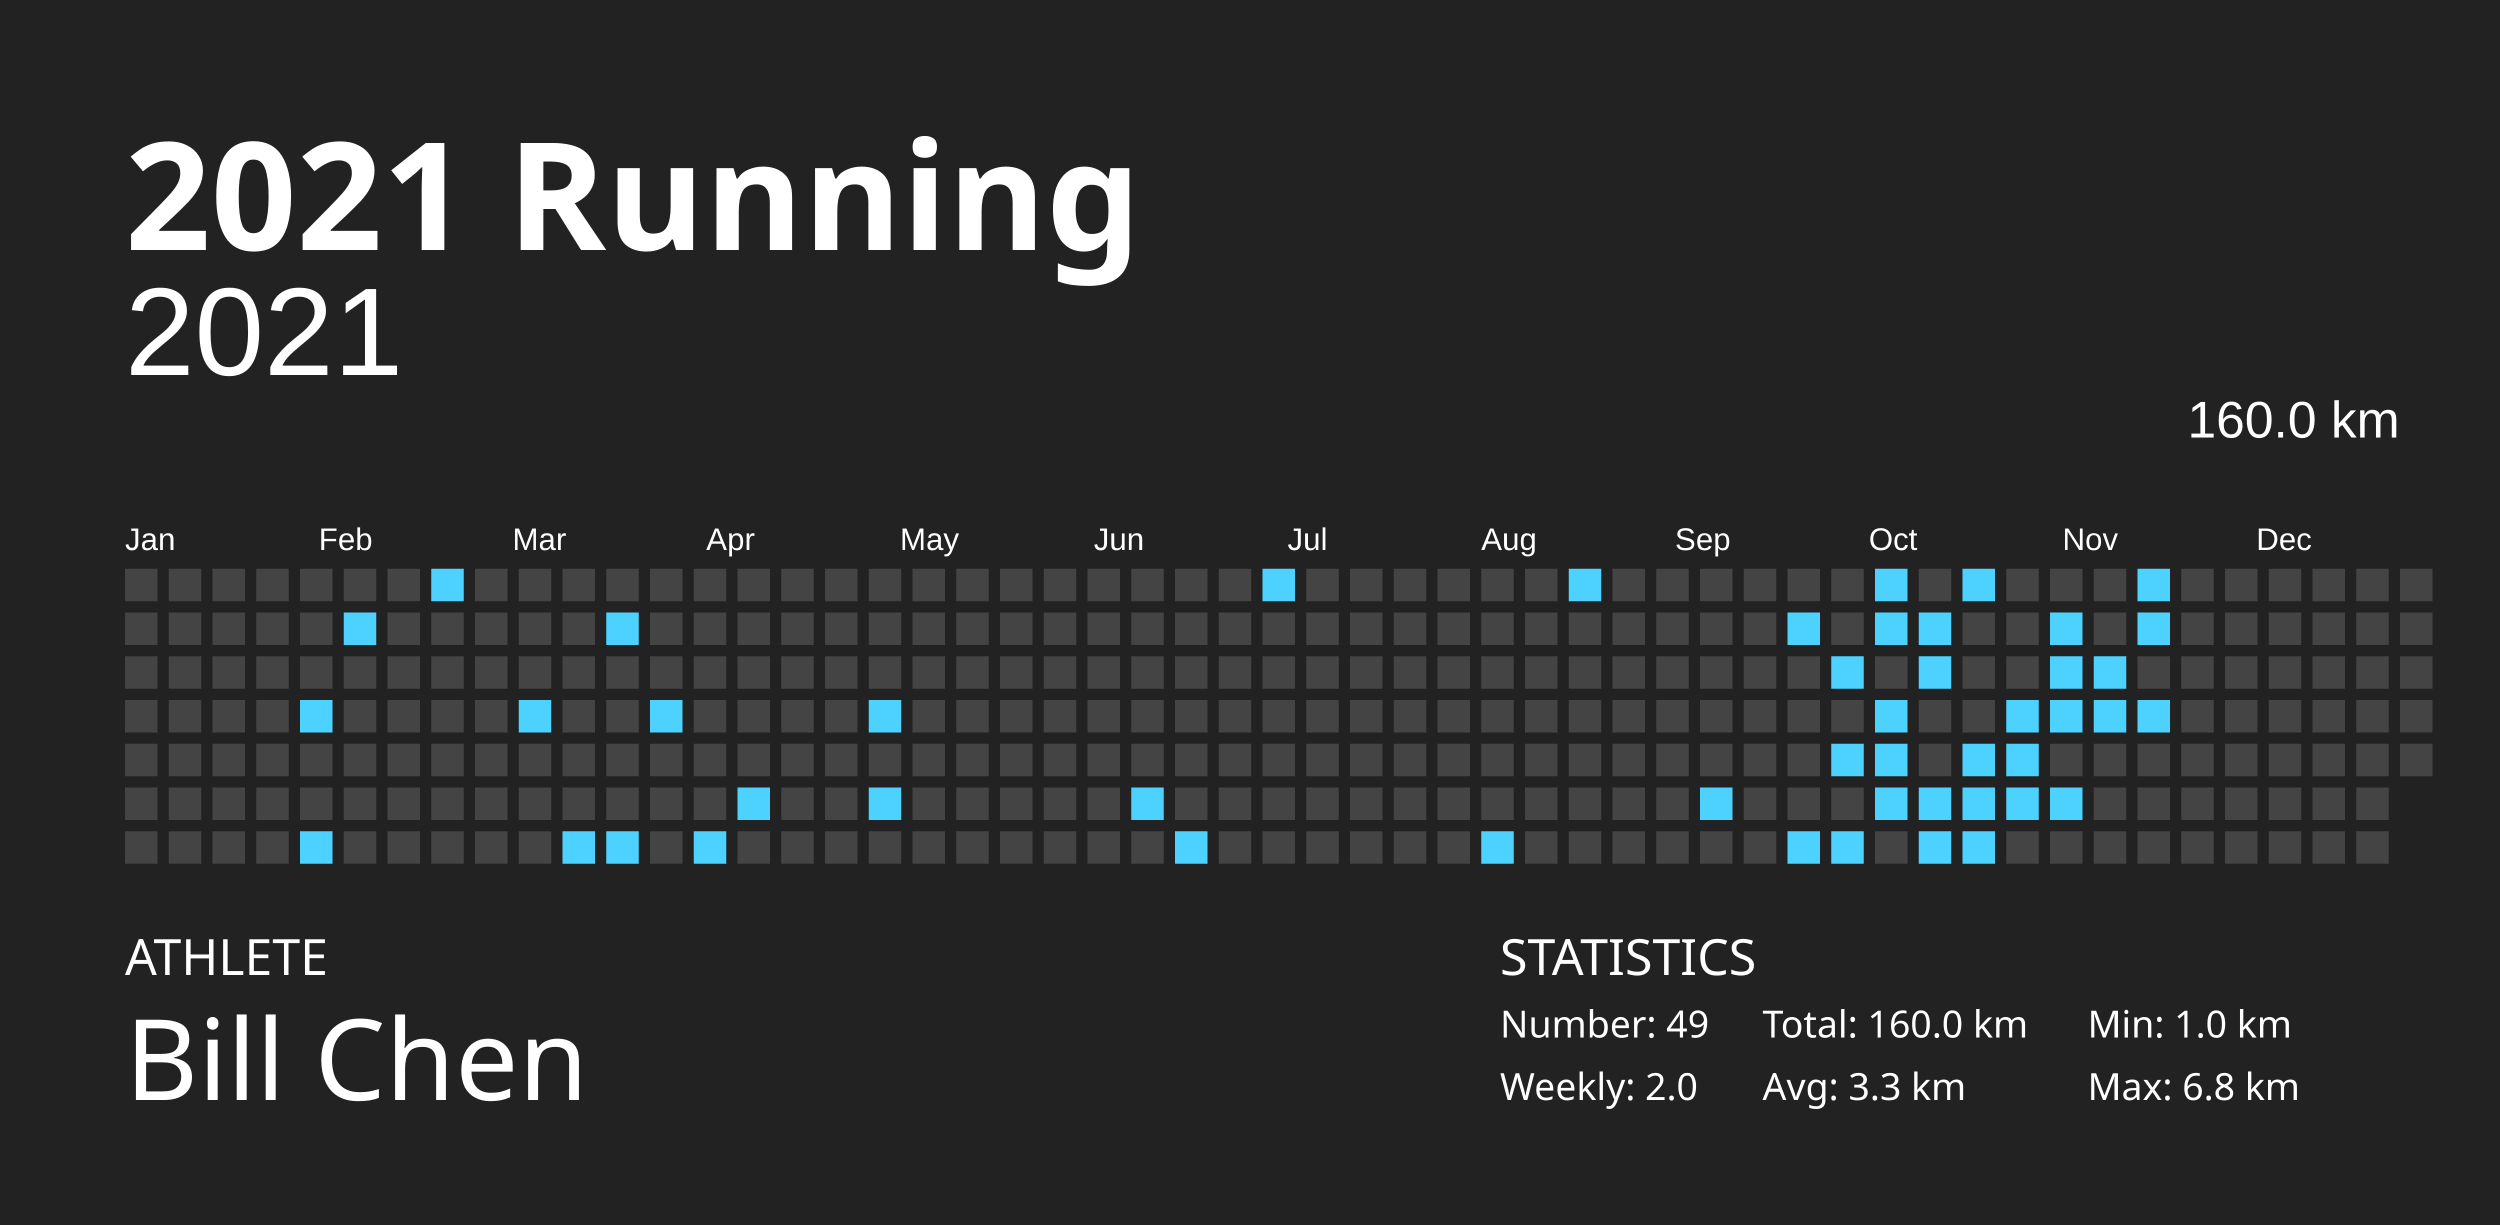
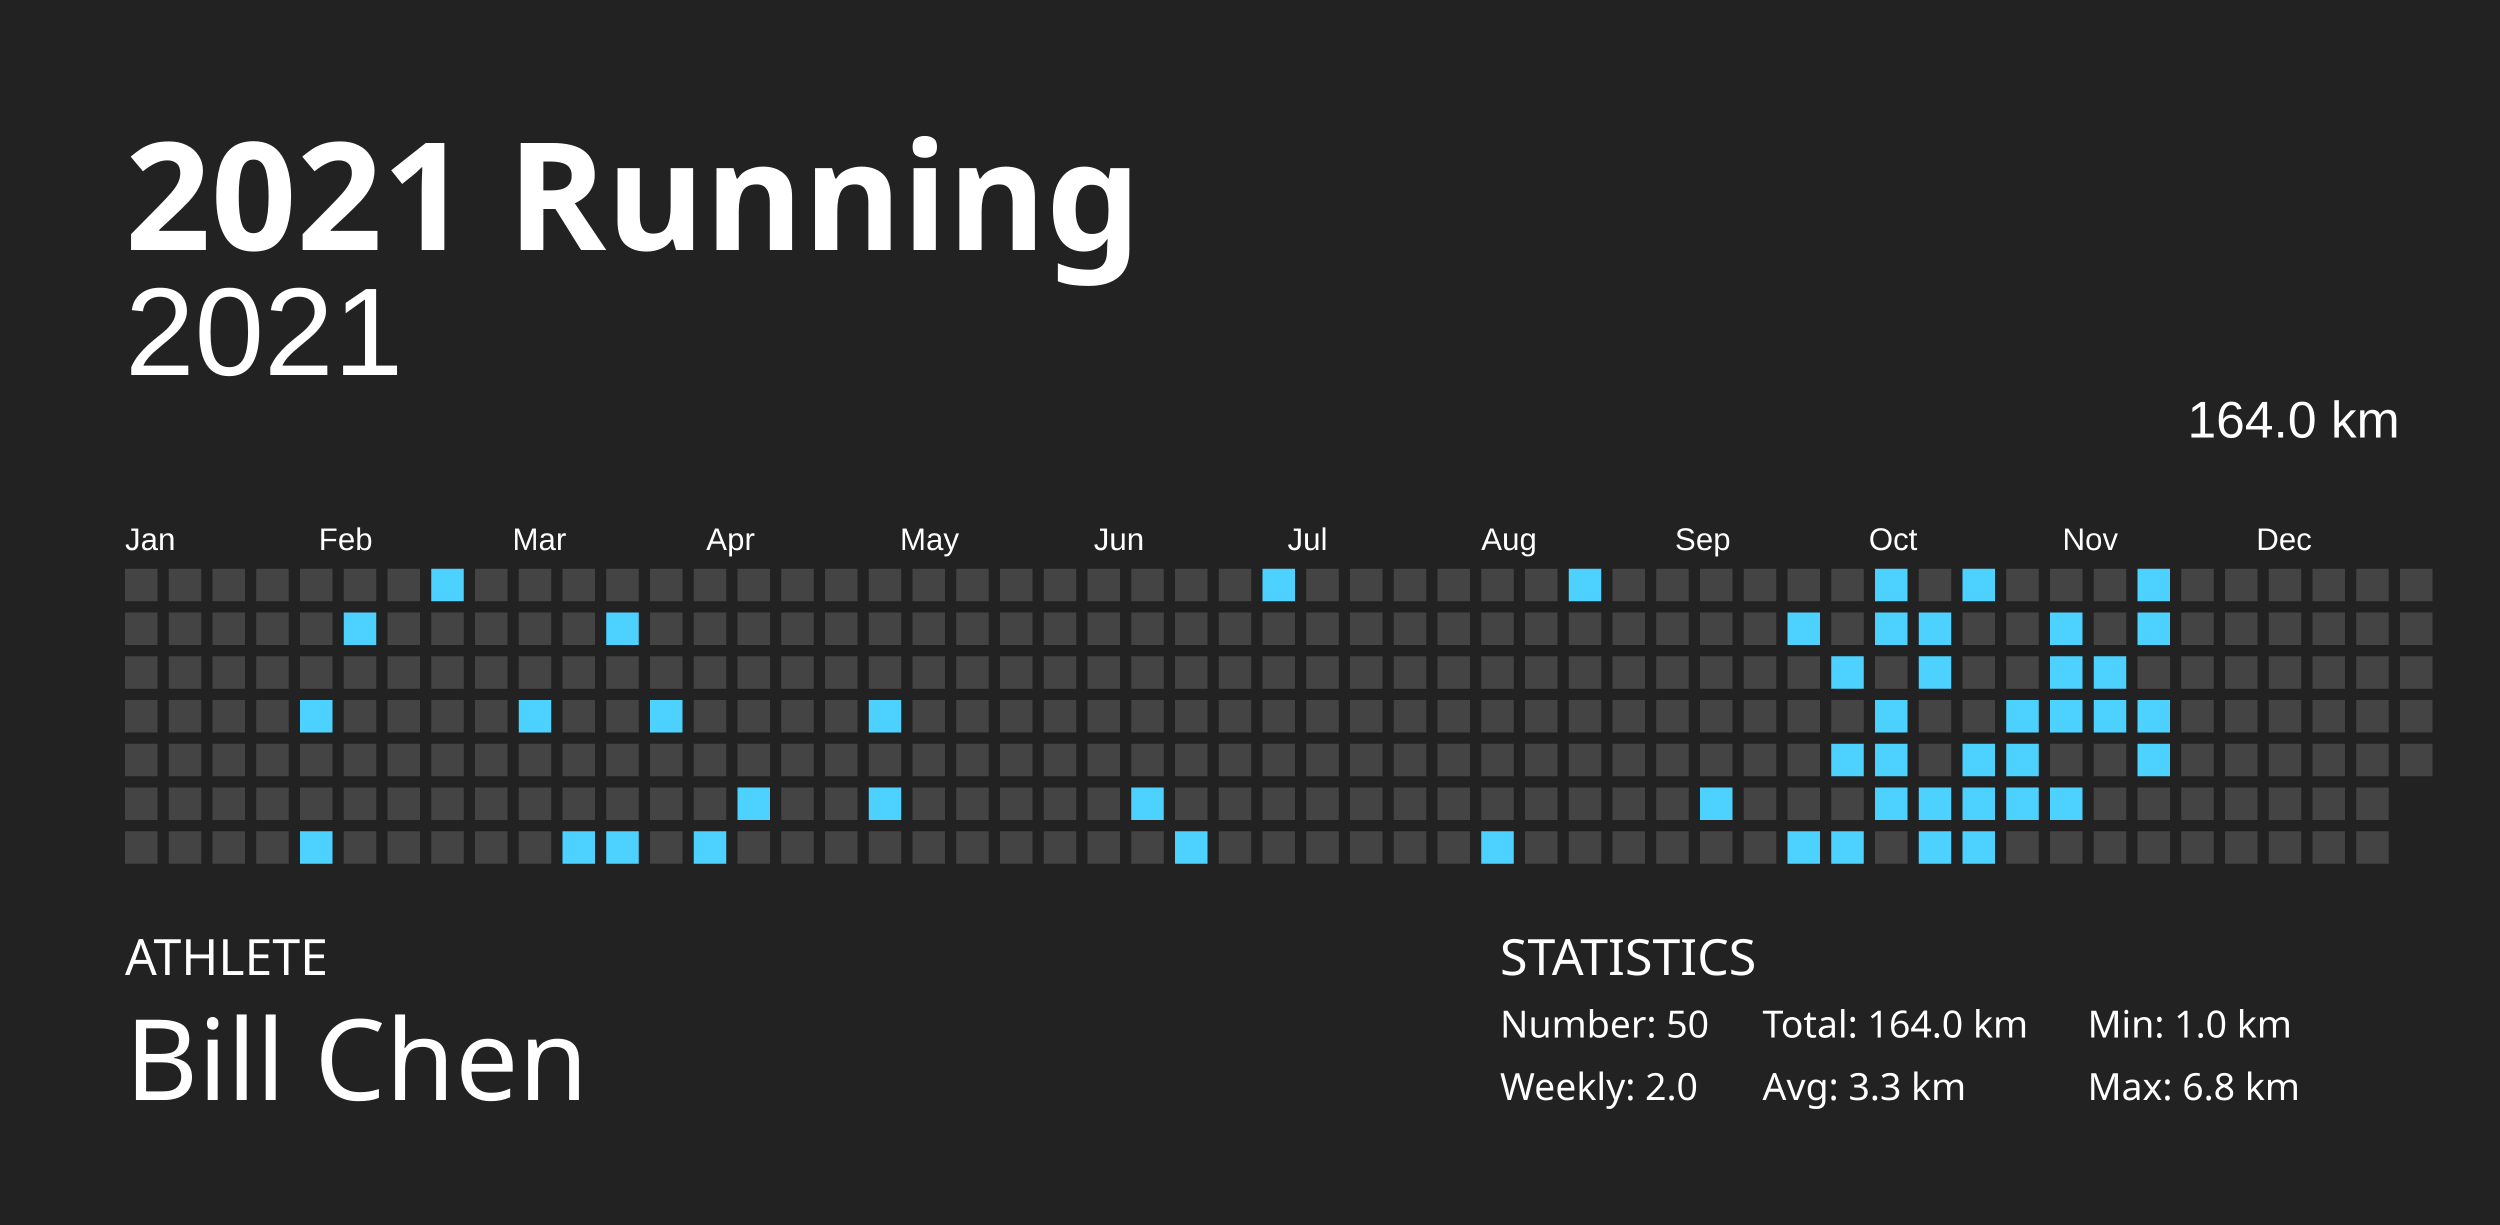
<svg xmlns="http://www.w3.org/2000/svg" baseProfile="full" height="98mm" version="1.1" viewBox="0,0,200,98" width="200mm">
  <defs />
  <rect fill="#222222" height="98" width="200" x="0" y="0" />
  <text fill="#FFFFFF" style="font-size:12px; font-family:Futura; font-weight:bold;" x="10" y="20">2021 Running</text>
  <text fill="#FFFFFF" style="font-size:4px; font-family:Futura" x="10" y="78">ATHLETE</text>
  <text fill="#FFFFFF" style="font-size:9px; font-family:Futura" x="10" y="88">Bill Chen</text>
  <text fill="#FFFFFF" style="font-size:4px; font-family:Futura" x="120" y="78">STATISTICS</text>
-   <text fill="#FFFFFF" style="font-size:3px; font-family:Futura" x="120" y="83">Number: 49</text>
+   <text fill="#FFFFFF" style="font-size:3px; font-family:Futura" x="120" y="83">Number: 50</text>
  <text fill="#FFFFFF" style="font-size:3px; font-family:Futura" x="120" y="88">Weekly: 2.0</text>
-   <text fill="#FFFFFF" style="font-size:3px; font-family:Futura" x="141" y="83">Total: 160.0 km</text>
+   <text fill="#FFFFFF" style="font-size:3px; font-family:Futura" x="141" y="83">Total: 164.0 km</text>
  <text fill="#FFFFFF" style="font-size:3px; font-family:Futura" x="141" y="88">Avg: 3.3 km</text>
  <text fill="#FFFFFF" style="font-size:3px; font-family:Futura" x="167" y="83">Min: 1.0 km</text>
  <text fill="#FFFFFF" style="font-size:3px; font-family:Futura" x="167" y="88">Max: 6.8 km</text>
  <text alignment-baseline="hanging" fill="#FFFFFF" style="font-size:10.0px; font-family:Arial;" x="10" y="30">2021</text>
-   <text alignment-baseline="hanging" fill="#FFFFFF" style="font-size:4.125px; font-family:Arial;" x="175" y="35">160.0 km</text>
+   <text alignment-baseline="hanging" fill="#FFFFFF" style="font-size:4.125px; font-family:Arial;" x="175" y="35">164.0 km</text>
  <text fill="#FFFFFF" style="font-size:2.5px; font-family:Arial" x="10.0" y="44">Jan</text>
  <text fill="#FFFFFF" style="font-size:2.5px; font-family:Arial" x="25.5" y="44">Feb</text>
  <text fill="#FFFFFF" style="font-size:2.5px; font-family:Arial" x="41.0" y="44">Mar</text>
  <text fill="#FFFFFF" style="font-size:2.5px; font-family:Arial" x="56.5" y="44">Apr</text>
  <text fill="#FFFFFF" style="font-size:2.5px; font-family:Arial" x="72.0" y="44">May</text>
  <text fill="#FFFFFF" style="font-size:2.5px; font-family:Arial" x="87.5" y="44">Jun</text>
  <text fill="#FFFFFF" style="font-size:2.5px; font-family:Arial" x="103.0" y="44">Jul</text>
  <text fill="#FFFFFF" style="font-size:2.5px; font-family:Arial" x="118.5" y="44">Aug</text>
  <text fill="#FFFFFF" style="font-size:2.5px; font-family:Arial" x="134.0" y="44">Sep</text>
  <text fill="#FFFFFF" style="font-size:2.5px; font-family:Arial" x="149.5" y="44">Oct</text>
  <text fill="#FFFFFF" style="font-size:2.5px; font-family:Arial" x="165.0" y="44">Nov</text>
  <text fill="#FFFFFF" style="font-size:2.5px; font-family:Arial" x="180.5" y="44">Dec</text>
  <rect fill="#444444" height="2.6" width="2.6" x="10.0" y="45.5" />
  <rect fill="#444444" height="2.6" width="2.6" x="10.0" y="49.0" />
  <rect fill="#444444" height="2.6" width="2.6" x="10.0" y="52.5" />
  <rect fill="#444444" height="2.6" width="2.6" x="10.0" y="56.0" />
  <rect fill="#444444" height="2.6" width="2.6" x="10.0" y="59.5" />
  <rect fill="#444444" height="2.6" width="2.6" x="10.0" y="63.0" />
  <rect fill="#444444" height="2.6" width="2.6" x="10.0" y="66.5" />
  <rect fill="#444444" height="2.6" width="2.6" x="13.5" y="45.5" />
  <rect fill="#444444" height="2.6" width="2.6" x="13.5" y="49.0" />
  <rect fill="#444444" height="2.6" width="2.6" x="13.5" y="52.5" />
  <rect fill="#444444" height="2.6" width="2.6" x="13.5" y="56.0" />
  <rect fill="#444444" height="2.6" width="2.6" x="13.5" y="59.5" />
  <rect fill="#444444" height="2.6" width="2.6" x="13.5" y="63.0" />
  <rect fill="#444444" height="2.6" width="2.6" x="13.5" y="66.5" />
  <rect fill="#444444" height="2.6" width="2.6" x="17.0" y="45.5" />
  <rect fill="#444444" height="2.6" width="2.6" x="17.0" y="49.0" />
  <rect fill="#444444" height="2.6" width="2.6" x="17.0" y="52.5" />
  <rect fill="#444444" height="2.6" width="2.6" x="17.0" y="56.0" />
  <rect fill="#444444" height="2.6" width="2.6" x="17.0" y="59.5" />
  <rect fill="#444444" height="2.6" width="2.6" x="17.0" y="63.0" />
  <rect fill="#444444" height="2.6" width="2.6" x="17.0" y="66.5" />
  <rect fill="#444444" height="2.6" width="2.6" x="20.5" y="45.5" />
  <rect fill="#444444" height="2.6" width="2.6" x="20.5" y="49.0" />
  <rect fill="#444444" height="2.6" width="2.6" x="20.5" y="52.5" />
  <rect fill="#444444" height="2.6" width="2.6" x="20.5" y="56.0" />
  <rect fill="#444444" height="2.6" width="2.6" x="20.5" y="59.5" />
  <rect fill="#444444" height="2.6" width="2.6" x="20.5" y="63.0" />
  <rect fill="#444444" height="2.6" width="2.6" x="20.5" y="66.5" />
  <rect fill="#444444" height="2.6" width="2.6" x="24.0" y="45.5" />
  <rect fill="#444444" height="2.6" width="2.6" x="24.0" y="49.0" />
  <rect fill="#444444" height="2.6" width="2.6" x="24.0" y="52.5" />
  <rect fill="#4dd2ff" height="2.6" width="2.6" x="24.0" y="56.0" />
  <rect fill="#444444" height="2.6" width="2.6" x="24.0" y="59.5" />
  <rect fill="#444444" height="2.6" width="2.6" x="24.0" y="63.0" />
  <rect fill="#4dd2ff" height="2.6" width="2.6" x="24.0" y="66.5" />
  <rect fill="#444444" height="2.6" width="2.6" x="27.5" y="45.5" />
  <rect fill="#4dd2ff" height="2.6" width="2.6" x="27.5" y="49.0" />
  <rect fill="#444444" height="2.6" width="2.6" x="27.5" y="52.5" />
  <rect fill="#444444" height="2.6" width="2.6" x="27.5" y="56.0" />
  <rect fill="#444444" height="2.6" width="2.6" x="27.5" y="59.5" />
  <rect fill="#444444" height="2.6" width="2.6" x="27.5" y="63.0" />
  <rect fill="#444444" height="2.6" width="2.6" x="27.5" y="66.5" />
  <rect fill="#444444" height="2.6" width="2.6" x="31.0" y="45.5" />
  <rect fill="#444444" height="2.6" width="2.6" x="31.0" y="49.0" />
  <rect fill="#444444" height="2.6" width="2.6" x="31.0" y="52.5" />
  <rect fill="#444444" height="2.6" width="2.6" x="31.0" y="56.0" />
  <rect fill="#444444" height="2.6" width="2.6" x="31.0" y="59.5" />
  <rect fill="#444444" height="2.6" width="2.6" x="31.0" y="63.0" />
  <rect fill="#444444" height="2.6" width="2.6" x="31.0" y="66.5" />
  <rect fill="#4dd2ff" height="2.6" width="2.6" x="34.5" y="45.5" />
  <rect fill="#444444" height="2.6" width="2.6" x="34.5" y="49.0" />
  <rect fill="#444444" height="2.6" width="2.6" x="34.5" y="52.5" />
  <rect fill="#444444" height="2.6" width="2.6" x="34.5" y="56.0" />
  <rect fill="#444444" height="2.6" width="2.6" x="34.5" y="59.5" />
  <rect fill="#444444" height="2.6" width="2.6" x="34.5" y="63.0" />
  <rect fill="#444444" height="2.6" width="2.6" x="34.5" y="66.5" />
  <rect fill="#444444" height="2.6" width="2.6" x="38.0" y="45.5" />
  <rect fill="#444444" height="2.6" width="2.6" x="38.0" y="49.0" />
  <rect fill="#444444" height="2.6" width="2.6" x="38.0" y="52.5" />
  <rect fill="#444444" height="2.6" width="2.6" x="38.0" y="56.0" />
  <rect fill="#444444" height="2.6" width="2.6" x="38.0" y="59.5" />
  <rect fill="#444444" height="2.6" width="2.6" x="38.0" y="63.0" />
  <rect fill="#444444" height="2.6" width="2.6" x="38.0" y="66.5" />
  <rect fill="#444444" height="2.6" width="2.6" x="41.5" y="45.5" />
  <rect fill="#444444" height="2.6" width="2.6" x="41.5" y="49.0" />
  <rect fill="#444444" height="2.6" width="2.6" x="41.5" y="52.5" />
  <rect fill="#4dd2ff" height="2.6" width="2.6" x="41.5" y="56.0" />
  <rect fill="#444444" height="2.6" width="2.6" x="41.5" y="59.5" />
  <rect fill="#444444" height="2.6" width="2.6" x="41.5" y="63.0" />
  <rect fill="#444444" height="2.6" width="2.6" x="41.5" y="66.5" />
  <rect fill="#444444" height="2.6" width="2.6" x="45.0" y="45.5" />
  <rect fill="#444444" height="2.6" width="2.6" x="45.0" y="49.0" />
  <rect fill="#444444" height="2.6" width="2.6" x="45.0" y="52.5" />
  <rect fill="#444444" height="2.6" width="2.6" x="45.0" y="56.0" />
  <rect fill="#444444" height="2.6" width="2.6" x="45.0" y="59.5" />
  <rect fill="#444444" height="2.6" width="2.6" x="45.0" y="63.0" />
  <rect fill="#4dd2ff" height="2.6" width="2.6" x="45.0" y="66.5" />
  <rect fill="#444444" height="2.6" width="2.6" x="48.5" y="45.5" />
  <rect fill="#4dd2ff" height="2.6" width="2.6" x="48.5" y="49.0" />
  <rect fill="#444444" height="2.6" width="2.6" x="48.5" y="52.5" />
  <rect fill="#444444" height="2.6" width="2.6" x="48.5" y="56.0" />
  <rect fill="#444444" height="2.6" width="2.6" x="48.5" y="59.5" />
  <rect fill="#444444" height="2.6" width="2.6" x="48.5" y="63.0" />
  <rect fill="#4dd2ff" height="2.6" width="2.6" x="48.5" y="66.5" />
  <rect fill="#444444" height="2.6" width="2.6" x="52.0" y="45.5" />
  <rect fill="#444444" height="2.6" width="2.6" x="52.0" y="49.0" />
  <rect fill="#444444" height="2.6" width="2.6" x="52.0" y="52.5" />
  <rect fill="#4dd2ff" height="2.6" width="2.6" x="52.0" y="56.0" />
  <rect fill="#444444" height="2.6" width="2.6" x="52.0" y="59.5" />
  <rect fill="#444444" height="2.6" width="2.6" x="52.0" y="63.0" />
  <rect fill="#444444" height="2.6" width="2.6" x="52.0" y="66.5" />
  <rect fill="#444444" height="2.6" width="2.6" x="55.5" y="45.5" />
  <rect fill="#444444" height="2.6" width="2.6" x="55.5" y="49.0" />
  <rect fill="#444444" height="2.6" width="2.6" x="55.5" y="52.5" />
  <rect fill="#444444" height="2.6" width="2.6" x="55.5" y="56.0" />
  <rect fill="#444444" height="2.6" width="2.6" x="55.5" y="59.5" />
  <rect fill="#444444" height="2.6" width="2.6" x="55.5" y="63.0" />
  <rect fill="#4dd2ff" height="2.6" width="2.6" x="55.5" y="66.5" />
  <rect fill="#444444" height="2.6" width="2.6" x="59.0" y="45.5" />
  <rect fill="#444444" height="2.6" width="2.6" x="59.0" y="49.0" />
  <rect fill="#444444" height="2.6" width="2.6" x="59.0" y="52.5" />
  <rect fill="#444444" height="2.6" width="2.6" x="59.0" y="56.0" />
  <rect fill="#444444" height="2.6" width="2.6" x="59.0" y="59.5" />
  <rect fill="#4dd2ff" height="2.6" width="2.6" x="59.0" y="63.0" />
  <rect fill="#444444" height="2.6" width="2.6" x="59.0" y="66.5" />
  <rect fill="#444444" height="2.6" width="2.6" x="62.5" y="45.5" />
  <rect fill="#444444" height="2.6" width="2.6" x="62.5" y="49.0" />
  <rect fill="#444444" height="2.6" width="2.6" x="62.5" y="52.5" />
  <rect fill="#444444" height="2.6" width="2.6" x="62.5" y="56.0" />
  <rect fill="#444444" height="2.6" width="2.6" x="62.5" y="59.5" />
  <rect fill="#444444" height="2.6" width="2.6" x="62.5" y="63.0" />
  <rect fill="#444444" height="2.6" width="2.6" x="62.5" y="66.5" />
  <rect fill="#444444" height="2.6" width="2.6" x="66.0" y="45.5" />
  <rect fill="#444444" height="2.6" width="2.6" x="66.0" y="49.0" />
  <rect fill="#444444" height="2.6" width="2.6" x="66.0" y="52.5" />
  <rect fill="#444444" height="2.6" width="2.6" x="66.0" y="56.0" />
  <rect fill="#444444" height="2.6" width="2.6" x="66.0" y="59.5" />
  <rect fill="#444444" height="2.6" width="2.6" x="66.0" y="63.0" />
  <rect fill="#444444" height="2.6" width="2.6" x="66.0" y="66.5" />
  <rect fill="#444444" height="2.6" width="2.6" x="69.5" y="45.5" />
  <rect fill="#444444" height="2.6" width="2.6" x="69.5" y="49.0" />
  <rect fill="#444444" height="2.6" width="2.6" x="69.5" y="52.5" />
  <rect fill="#4dd2ff" height="2.6" width="2.6" x="69.5" y="56.0" />
  <rect fill="#444444" height="2.6" width="2.6" x="69.5" y="59.5" />
  <rect fill="#4dd2ff" height="2.6" width="2.6" x="69.5" y="63.0" />
  <rect fill="#444444" height="2.6" width="2.6" x="69.5" y="66.5" />
  <rect fill="#444444" height="2.6" width="2.6" x="73.0" y="45.5" />
  <rect fill="#444444" height="2.6" width="2.6" x="73.0" y="49.0" />
  <rect fill="#444444" height="2.6" width="2.6" x="73.0" y="52.5" />
  <rect fill="#444444" height="2.6" width="2.6" x="73.0" y="56.0" />
  <rect fill="#444444" height="2.6" width="2.6" x="73.0" y="59.5" />
  <rect fill="#444444" height="2.6" width="2.6" x="73.0" y="63.0" />
  <rect fill="#444444" height="2.6" width="2.6" x="73.0" y="66.5" />
  <rect fill="#444444" height="2.6" width="2.6" x="76.5" y="45.5" />
  <rect fill="#444444" height="2.6" width="2.6" x="76.5" y="49.0" />
  <rect fill="#444444" height="2.6" width="2.6" x="76.5" y="52.5" />
  <rect fill="#444444" height="2.6" width="2.6" x="76.5" y="56.0" />
  <rect fill="#444444" height="2.6" width="2.6" x="76.5" y="59.5" />
  <rect fill="#444444" height="2.6" width="2.6" x="76.5" y="63.0" />
  <rect fill="#444444" height="2.6" width="2.6" x="76.5" y="66.5" />
  <rect fill="#444444" height="2.6" width="2.6" x="80.0" y="45.5" />
  <rect fill="#444444" height="2.6" width="2.6" x="80.0" y="49.0" />
  <rect fill="#444444" height="2.6" width="2.6" x="80.0" y="52.5" />
  <rect fill="#444444" height="2.6" width="2.6" x="80.0" y="56.0" />
  <rect fill="#444444" height="2.6" width="2.6" x="80.0" y="59.5" />
  <rect fill="#444444" height="2.6" width="2.6" x="80.0" y="63.0" />
  <rect fill="#444444" height="2.6" width="2.6" x="80.0" y="66.5" />
  <rect fill="#444444" height="2.6" width="2.6" x="83.5" y="45.5" />
  <rect fill="#444444" height="2.6" width="2.6" x="83.5" y="49.0" />
  <rect fill="#444444" height="2.6" width="2.6" x="83.5" y="52.5" />
  <rect fill="#444444" height="2.6" width="2.6" x="83.5" y="56.0" />
  <rect fill="#444444" height="2.6" width="2.6" x="83.5" y="59.5" />
  <rect fill="#444444" height="2.6" width="2.6" x="83.5" y="63.0" />
  <rect fill="#444444" height="2.6" width="2.6" x="83.5" y="66.5" />
  <rect fill="#444444" height="2.6" width="2.6" x="87.0" y="45.5" />
  <rect fill="#444444" height="2.6" width="2.6" x="87.0" y="49.0" />
  <rect fill="#444444" height="2.6" width="2.6" x="87.0" y="52.5" />
  <rect fill="#444444" height="2.6" width="2.6" x="87.0" y="56.0" />
  <rect fill="#444444" height="2.6" width="2.6" x="87.0" y="59.5" />
  <rect fill="#444444" height="2.6" width="2.6" x="87.0" y="63.0" />
  <rect fill="#444444" height="2.6" width="2.6" x="87.0" y="66.5" />
  <rect fill="#444444" height="2.6" width="2.6" x="90.5" y="45.5" />
  <rect fill="#444444" height="2.6" width="2.6" x="90.5" y="49.0" />
  <rect fill="#444444" height="2.6" width="2.6" x="90.5" y="52.5" />
  <rect fill="#444444" height="2.6" width="2.6" x="90.5" y="56.0" />
  <rect fill="#444444" height="2.6" width="2.6" x="90.5" y="59.5" />
  <rect fill="#4dd2ff" height="2.6" width="2.6" x="90.5" y="63.0" />
  <rect fill="#444444" height="2.6" width="2.6" x="90.5" y="66.5" />
  <rect fill="#444444" height="2.6" width="2.6" x="94.0" y="45.5" />
  <rect fill="#444444" height="2.6" width="2.6" x="94.0" y="49.0" />
  <rect fill="#444444" height="2.6" width="2.6" x="94.0" y="52.5" />
  <rect fill="#444444" height="2.6" width="2.6" x="94.0" y="56.0" />
  <rect fill="#444444" height="2.6" width="2.6" x="94.0" y="59.5" />
  <rect fill="#444444" height="2.6" width="2.6" x="94.0" y="63.0" />
  <rect fill="#4dd2ff" height="2.6" width="2.6" x="94.0" y="66.5" />
  <rect fill="#444444" height="2.6" width="2.6" x="97.5" y="45.5" />
  <rect fill="#444444" height="2.6" width="2.6" x="97.5" y="49.0" />
  <rect fill="#444444" height="2.6" width="2.6" x="97.5" y="52.5" />
  <rect fill="#444444" height="2.6" width="2.6" x="97.5" y="56.0" />
  <rect fill="#444444" height="2.6" width="2.6" x="97.5" y="59.5" />
  <rect fill="#444444" height="2.6" width="2.6" x="97.5" y="63.0" />
  <rect fill="#444444" height="2.6" width="2.6" x="97.5" y="66.5" />
  <rect fill="#4dd2ff" height="2.6" width="2.6" x="101.0" y="45.5" />
  <rect fill="#444444" height="2.6" width="2.6" x="101.0" y="49.0" />
  <rect fill="#444444" height="2.6" width="2.6" x="101.0" y="52.5" />
  <rect fill="#444444" height="2.6" width="2.6" x="101.0" y="56.0" />
  <rect fill="#444444" height="2.6" width="2.6" x="101.0" y="59.5" />
  <rect fill="#444444" height="2.6" width="2.6" x="101.0" y="63.0" />
  <rect fill="#444444" height="2.6" width="2.6" x="101.0" y="66.5" />
  <rect fill="#444444" height="2.6" width="2.6" x="104.5" y="45.5" />
  <rect fill="#444444" height="2.6" width="2.6" x="104.5" y="49.0" />
  <rect fill="#444444" height="2.6" width="2.6" x="104.5" y="52.5" />
  <rect fill="#444444" height="2.6" width="2.6" x="104.5" y="56.0" />
  <rect fill="#444444" height="2.6" width="2.6" x="104.5" y="59.5" />
  <rect fill="#444444" height="2.6" width="2.6" x="104.5" y="63.0" />
  <rect fill="#444444" height="2.6" width="2.6" x="104.5" y="66.5" />
  <rect fill="#444444" height="2.6" width="2.6" x="108.0" y="45.5" />
  <rect fill="#444444" height="2.6" width="2.6" x="108.0" y="49.0" />
  <rect fill="#444444" height="2.6" width="2.6" x="108.0" y="52.5" />
  <rect fill="#444444" height="2.6" width="2.6" x="108.0" y="56.0" />
  <rect fill="#444444" height="2.6" width="2.6" x="108.0" y="59.5" />
  <rect fill="#444444" height="2.6" width="2.6" x="108.0" y="63.0" />
  <rect fill="#444444" height="2.6" width="2.6" x="108.0" y="66.5" />
  <rect fill="#444444" height="2.6" width="2.6" x="111.5" y="45.5" />
  <rect fill="#444444" height="2.6" width="2.6" x="111.5" y="49.0" />
  <rect fill="#444444" height="2.6" width="2.6" x="111.5" y="52.5" />
  <rect fill="#444444" height="2.6" width="2.6" x="111.5" y="56.0" />
  <rect fill="#444444" height="2.6" width="2.6" x="111.5" y="59.5" />
  <rect fill="#444444" height="2.6" width="2.6" x="111.5" y="63.0" />
  <rect fill="#444444" height="2.6" width="2.6" x="111.5" y="66.5" />
  <rect fill="#444444" height="2.6" width="2.6" x="115.0" y="45.5" />
  <rect fill="#444444" height="2.6" width="2.6" x="115.0" y="49.0" />
  <rect fill="#444444" height="2.6" width="2.6" x="115.0" y="52.5" />
  <rect fill="#444444" height="2.6" width="2.6" x="115.0" y="56.0" />
  <rect fill="#444444" height="2.6" width="2.6" x="115.0" y="59.5" />
  <rect fill="#444444" height="2.6" width="2.6" x="115.0" y="63.0" />
  <rect fill="#444444" height="2.6" width="2.6" x="115.0" y="66.5" />
  <rect fill="#444444" height="2.6" width="2.6" x="118.5" y="45.5" />
  <rect fill="#444444" height="2.6" width="2.6" x="118.5" y="49.0" />
  <rect fill="#444444" height="2.6" width="2.6" x="118.5" y="52.5" />
  <rect fill="#444444" height="2.6" width="2.6" x="118.5" y="56.0" />
  <rect fill="#444444" height="2.6" width="2.6" x="118.5" y="59.5" />
  <rect fill="#444444" height="2.6" width="2.6" x="118.5" y="63.0" />
  <rect fill="#4dd2ff" height="2.6" width="2.6" x="118.5" y="66.5" />
  <rect fill="#444444" height="2.6" width="2.6" x="122.0" y="45.5" />
  <rect fill="#444444" height="2.6" width="2.6" x="122.0" y="49.0" />
  <rect fill="#444444" height="2.6" width="2.6" x="122.0" y="52.5" />
  <rect fill="#444444" height="2.6" width="2.6" x="122.0" y="56.0" />
  <rect fill="#444444" height="2.6" width="2.6" x="122.0" y="59.5" />
  <rect fill="#444444" height="2.6" width="2.6" x="122.0" y="63.0" />
  <rect fill="#444444" height="2.6" width="2.6" x="122.0" y="66.5" />
  <rect fill="#4dd2ff" height="2.6" width="2.6" x="125.5" y="45.5" />
  <rect fill="#444444" height="2.6" width="2.6" x="125.5" y="49.0" />
  <rect fill="#444444" height="2.6" width="2.6" x="125.5" y="52.5" />
  <rect fill="#444444" height="2.6" width="2.6" x="125.5" y="56.0" />
  <rect fill="#444444" height="2.6" width="2.6" x="125.5" y="59.5" />
  <rect fill="#444444" height="2.6" width="2.6" x="125.5" y="63.0" />
  <rect fill="#444444" height="2.6" width="2.6" x="125.5" y="66.5" />
  <rect fill="#444444" height="2.6" width="2.6" x="129.0" y="45.5" />
  <rect fill="#444444" height="2.6" width="2.6" x="129.0" y="49.0" />
  <rect fill="#444444" height="2.6" width="2.6" x="129.0" y="52.5" />
  <rect fill="#444444" height="2.6" width="2.6" x="129.0" y="56.0" />
  <rect fill="#444444" height="2.6" width="2.6" x="129.0" y="59.5" />
  <rect fill="#444444" height="2.6" width="2.6" x="129.0" y="63.0" />
  <rect fill="#444444" height="2.6" width="2.6" x="129.0" y="66.5" />
  <rect fill="#444444" height="2.6" width="2.6" x="132.5" y="45.5" />
  <rect fill="#444444" height="2.6" width="2.6" x="132.5" y="49.0" />
  <rect fill="#444444" height="2.6" width="2.6" x="132.5" y="52.5" />
  <rect fill="#444444" height="2.6" width="2.6" x="132.5" y="56.0" />
  <rect fill="#444444" height="2.6" width="2.6" x="132.5" y="59.5" />
  <rect fill="#444444" height="2.6" width="2.6" x="132.5" y="63.0" />
  <rect fill="#444444" height="2.6" width="2.6" x="132.5" y="66.5" />
  <rect fill="#444444" height="2.6" width="2.6" x="136.0" y="45.5" />
  <rect fill="#444444" height="2.6" width="2.6" x="136.0" y="49.0" />
  <rect fill="#444444" height="2.6" width="2.6" x="136.0" y="52.5" />
  <rect fill="#444444" height="2.6" width="2.6" x="136.0" y="56.0" />
  <rect fill="#444444" height="2.6" width="2.6" x="136.0" y="59.5" />
  <rect fill="#4dd2ff" height="2.6" width="2.6" x="136.0" y="63.0" />
  <rect fill="#444444" height="2.6" width="2.6" x="136.0" y="66.5" />
  <rect fill="#444444" height="2.6" width="2.6" x="139.5" y="45.5" />
  <rect fill="#444444" height="2.6" width="2.6" x="139.5" y="49.0" />
  <rect fill="#444444" height="2.6" width="2.6" x="139.5" y="52.5" />
  <rect fill="#444444" height="2.6" width="2.6" x="139.5" y="56.0" />
  <rect fill="#444444" height="2.6" width="2.6" x="139.5" y="59.5" />
  <rect fill="#444444" height="2.6" width="2.6" x="139.5" y="63.0" />
  <rect fill="#444444" height="2.6" width="2.6" x="139.5" y="66.5" />
  <rect fill="#444444" height="2.6" width="2.6" x="143.0" y="45.5" />
  <rect fill="#4dd2ff" height="2.6" width="2.6" x="143.0" y="49.0" />
  <rect fill="#444444" height="2.6" width="2.6" x="143.0" y="52.5" />
  <rect fill="#444444" height="2.6" width="2.6" x="143.0" y="56.0" />
  <rect fill="#444444" height="2.6" width="2.6" x="143.0" y="59.5" />
  <rect fill="#444444" height="2.6" width="2.6" x="143.0" y="63.0" />
  <rect fill="#4dd2ff" height="2.6" width="2.6" x="143.0" y="66.5" />
  <rect fill="#444444" height="2.6" width="2.6" x="146.5" y="45.5" />
  <rect fill="#444444" height="2.6" width="2.6" x="146.5" y="49.0" />
  <rect fill="#4dd2ff" height="2.6" width="2.6" x="146.5" y="52.5" />
  <rect fill="#444444" height="2.6" width="2.6" x="146.5" y="56.0" />
  <rect fill="#4dd2ff" height="2.6" width="2.6" x="146.5" y="59.5" />
  <rect fill="#444444" height="2.6" width="2.6" x="146.5" y="63.0" />
  <rect fill="#4dd2ff" height="2.6" width="2.6" x="146.5" y="66.5" />
  <rect fill="#4dd2ff" height="2.6" width="2.6" x="150.0" y="45.5" />
  <rect fill="#4dd2ff" height="2.6" width="2.6" x="150.0" y="49.0" />
  <rect fill="#444444" height="2.6" width="2.6" x="150.0" y="52.5" />
  <rect fill="#4dd2ff" height="2.6" width="2.6" x="150.0" y="56.0" />
  <rect fill="#4dd2ff" height="2.6" width="2.6" x="150.0" y="59.5" />
  <rect fill="#4dd2ff" height="2.6" width="2.6" x="150.0" y="63.0" />
  <rect fill="#444444" height="2.6" width="2.6" x="150.0" y="66.5" />
  <rect fill="#444444" height="2.6" width="2.6" x="153.5" y="45.5" />
  <rect fill="#4dd2ff" height="2.6" width="2.6" x="153.5" y="49.0" />
  <rect fill="#4dd2ff" height="2.6" width="2.6" x="153.5" y="52.5" />
  <rect fill="#444444" height="2.6" width="2.6" x="153.5" y="56.0" />
  <rect fill="#444444" height="2.6" width="2.6" x="153.5" y="59.5" />
  <rect fill="#4dd2ff" height="2.6" width="2.6" x="153.5" y="63.0" />
  <rect fill="#4dd2ff" height="2.6" width="2.6" x="153.5" y="66.5" />
  <rect fill="#4dd2ff" height="2.6" width="2.6" x="157.0" y="45.5" />
  <rect fill="#444444" height="2.6" width="2.6" x="157.0" y="49.0" />
  <rect fill="#444444" height="2.6" width="2.6" x="157.0" y="52.5" />
  <rect fill="#444444" height="2.6" width="2.6" x="157.0" y="56.0" />
  <rect fill="#4dd2ff" height="2.6" width="2.6" x="157.0" y="59.5" />
  <rect fill="#4dd2ff" height="2.6" width="2.6" x="157.0" y="63.0" />
  <rect fill="#4dd2ff" height="2.6" width="2.6" x="157.0" y="66.5" />
  <rect fill="#444444" height="2.6" width="2.6" x="160.5" y="45.5" />
  <rect fill="#444444" height="2.6" width="2.6" x="160.5" y="49.0" />
  <rect fill="#444444" height="2.6" width="2.6" x="160.5" y="52.5" />
  <rect fill="#4dd2ff" height="2.6" width="2.6" x="160.5" y="56.0" />
  <rect fill="#4dd2ff" height="2.6" width="2.6" x="160.5" y="59.5" />
  <rect fill="#4dd2ff" height="2.6" width="2.6" x="160.5" y="63.0" />
  <rect fill="#444444" height="2.6" width="2.6" x="160.5" y="66.5" />
  <rect fill="#444444" height="2.6" width="2.6" x="164.0" y="45.5" />
  <rect fill="#4dd2ff" height="2.6" width="2.6" x="164.0" y="49.0" />
  <rect fill="#4dd2ff" height="2.6" width="2.6" x="164.0" y="52.5" />
  <rect fill="#4dd2ff" height="2.6" width="2.6" x="164.0" y="56.0" />
  <rect fill="#444444" height="2.6" width="2.6" x="164.0" y="59.5" />
  <rect fill="#4dd2ff" height="2.6" width="2.6" x="164.0" y="63.0" />
  <rect fill="#444444" height="2.6" width="2.6" x="164.0" y="66.5" />
  <rect fill="#444444" height="2.6" width="2.6" x="167.5" y="45.5" />
  <rect fill="#444444" height="2.6" width="2.6" x="167.5" y="49.0" />
  <rect fill="#4dd2ff" height="2.6" width="2.6" x="167.5" y="52.5" />
  <rect fill="#4dd2ff" height="2.6" width="2.6" x="167.5" y="56.0" />
  <rect fill="#444444" height="2.6" width="2.6" x="167.5" y="59.5" />
  <rect fill="#444444" height="2.6" width="2.6" x="167.5" y="63.0" />
  <rect fill="#444444" height="2.6" width="2.6" x="167.5" y="66.5" />
  <rect fill="#4dd2ff" height="2.6" width="2.6" x="171.0" y="45.5" />
  <rect fill="#4dd2ff" height="2.6" width="2.6" x="171.0" y="49.0" />
  <rect fill="#444444" height="2.6" width="2.6" x="171.0" y="52.5" />
  <rect fill="#4dd2ff" height="2.6" width="2.6" x="171.0" y="56.0" />
-   <rect fill="#444444" height="2.6" width="2.6" x="171.0" y="59.5" />
+   <rect fill="#4dd2ff" height="2.6" width="2.6" x="171.0" y="59.5" />
  <rect fill="#444444" height="2.6" width="2.6" x="171.0" y="63.0" />
  <rect fill="#444444" height="2.6" width="2.6" x="171.0" y="66.5" />
  <rect fill="#444444" height="2.6" width="2.6" x="174.5" y="45.5" />
  <rect fill="#444444" height="2.6" width="2.6" x="174.5" y="49.0" />
  <rect fill="#444444" height="2.6" width="2.6" x="174.5" y="52.5" />
  <rect fill="#444444" height="2.6" width="2.6" x="174.5" y="56.0" />
  <rect fill="#444444" height="2.6" width="2.6" x="174.5" y="59.5" />
  <rect fill="#444444" height="2.6" width="2.6" x="174.5" y="63.0" />
  <rect fill="#444444" height="2.6" width="2.6" x="174.5" y="66.5" />
  <rect fill="#444444" height="2.6" width="2.6" x="178.0" y="45.5" />
  <rect fill="#444444" height="2.6" width="2.6" x="178.0" y="49.0" />
  <rect fill="#444444" height="2.6" width="2.6" x="178.0" y="52.5" />
  <rect fill="#444444" height="2.6" width="2.6" x="178.0" y="56.0" />
  <rect fill="#444444" height="2.6" width="2.6" x="178.0" y="59.5" />
  <rect fill="#444444" height="2.6" width="2.6" x="178.0" y="63.0" />
  <rect fill="#444444" height="2.6" width="2.6" x="178.0" y="66.5" />
  <rect fill="#444444" height="2.6" width="2.6" x="181.5" y="45.5" />
  <rect fill="#444444" height="2.6" width="2.6" x="181.5" y="49.0" />
  <rect fill="#444444" height="2.6" width="2.6" x="181.5" y="52.5" />
  <rect fill="#444444" height="2.6" width="2.6" x="181.5" y="56.0" />
  <rect fill="#444444" height="2.6" width="2.6" x="181.5" y="59.5" />
  <rect fill="#444444" height="2.6" width="2.6" x="181.5" y="63.0" />
  <rect fill="#444444" height="2.6" width="2.6" x="181.5" y="66.5" />
  <rect fill="#444444" height="2.6" width="2.6" x="185.0" y="45.5" />
  <rect fill="#444444" height="2.6" width="2.6" x="185.0" y="49.0" />
  <rect fill="#444444" height="2.6" width="2.6" x="185.0" y="52.5" />
  <rect fill="#444444" height="2.6" width="2.6" x="185.0" y="56.0" />
  <rect fill="#444444" height="2.6" width="2.6" x="185.0" y="59.5" />
  <rect fill="#444444" height="2.6" width="2.6" x="185.0" y="63.0" />
  <rect fill="#444444" height="2.6" width="2.6" x="185.0" y="66.5" />
  <rect fill="#444444" height="2.6" width="2.6" x="188.5" y="45.5" />
  <rect fill="#444444" height="2.6" width="2.6" x="188.5" y="49.0" />
  <rect fill="#444444" height="2.6" width="2.6" x="188.5" y="52.5" />
  <rect fill="#444444" height="2.6" width="2.6" x="188.5" y="56.0" />
  <rect fill="#444444" height="2.6" width="2.6" x="188.5" y="59.5" />
  <rect fill="#444444" height="2.6" width="2.6" x="188.5" y="63.0" />
  <rect fill="#444444" height="2.6" width="2.6" x="188.5" y="66.5" />
  <rect fill="#444444" height="2.6" width="2.6" x="192.0" y="45.5" />
  <rect fill="#444444" height="2.6" width="2.6" x="192.0" y="49.0" />
  <rect fill="#444444" height="2.6" width="2.6" x="192.0" y="52.5" />
  <rect fill="#444444" height="2.6" width="2.6" x="192.0" y="56.0" />
  <rect fill="#444444" height="2.6" width="2.6" x="192.0" y="59.5" />
</svg>
